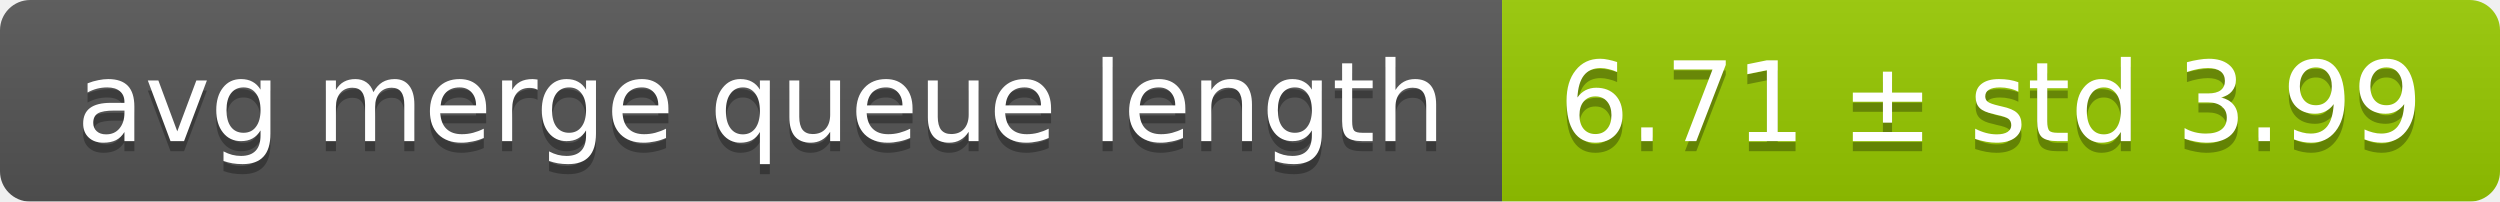
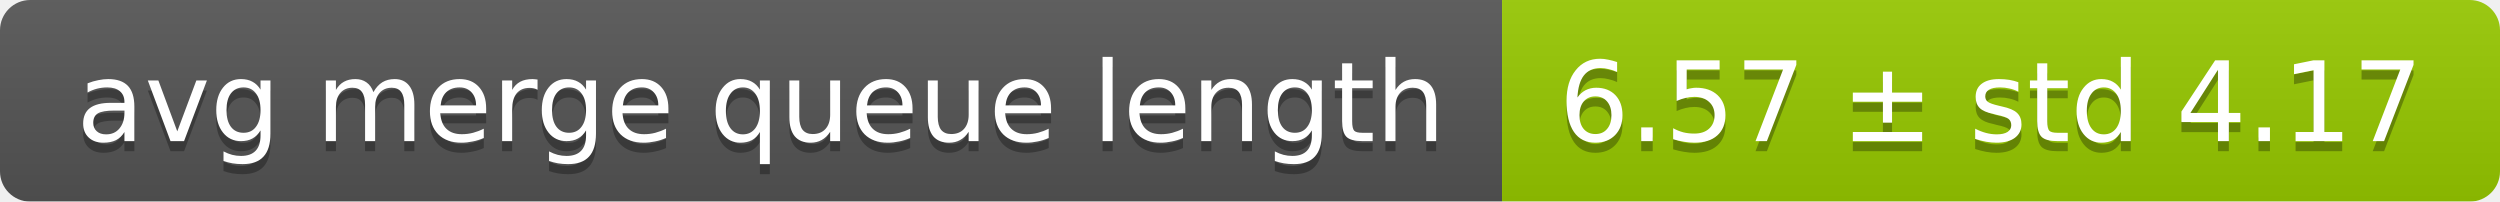
<svg xmlns="http://www.w3.org/2000/svg" width="248" height="20">
  <linearGradient id="smooth" x2="0" y2="100%">
    <stop offset="0" stop-color="#bbb" stop-opacity=".1" />
    <stop offset="1" stop-opacity=".1" />
  </linearGradient>
  <mask id="round">
    <rect width="248" height="20" rx="3" fill="#fff" />
  </mask>
  <g mask="url(#round)">
    <rect width="149" height="20" fill="#555" />
    <rect x="149" width="99" height="20" fill="#97ca00" />
    <rect width="248" height="20" fill="url(#smooth)" />
  </g>
  <g fill="#fff" text-anchor="middle" font-family="DejaVu Sans,Verdana,Geneva,sans-serif" font-size="11">
    <text x="75.5" y="15" fill="#010101" fill-opacity=".3">avg merge queue length</text>
    <text x="75.5" y="14">avg merge queue length</text>
-     <text x="197.5" y="15" fill="#010101" fill-opacity=".3">6.71 ± std 3.99</text>
-     <text x="197.5" y="14">6.71 ± std 3.99</text>
+     <text x="197.5" y="15" fill="#010101" fill-opacity=".3">6.57 ± std 4.17</text>
+     <text x="197.5" y="14">6.57 ± std 4.17</text>
  </g>
</svg>
